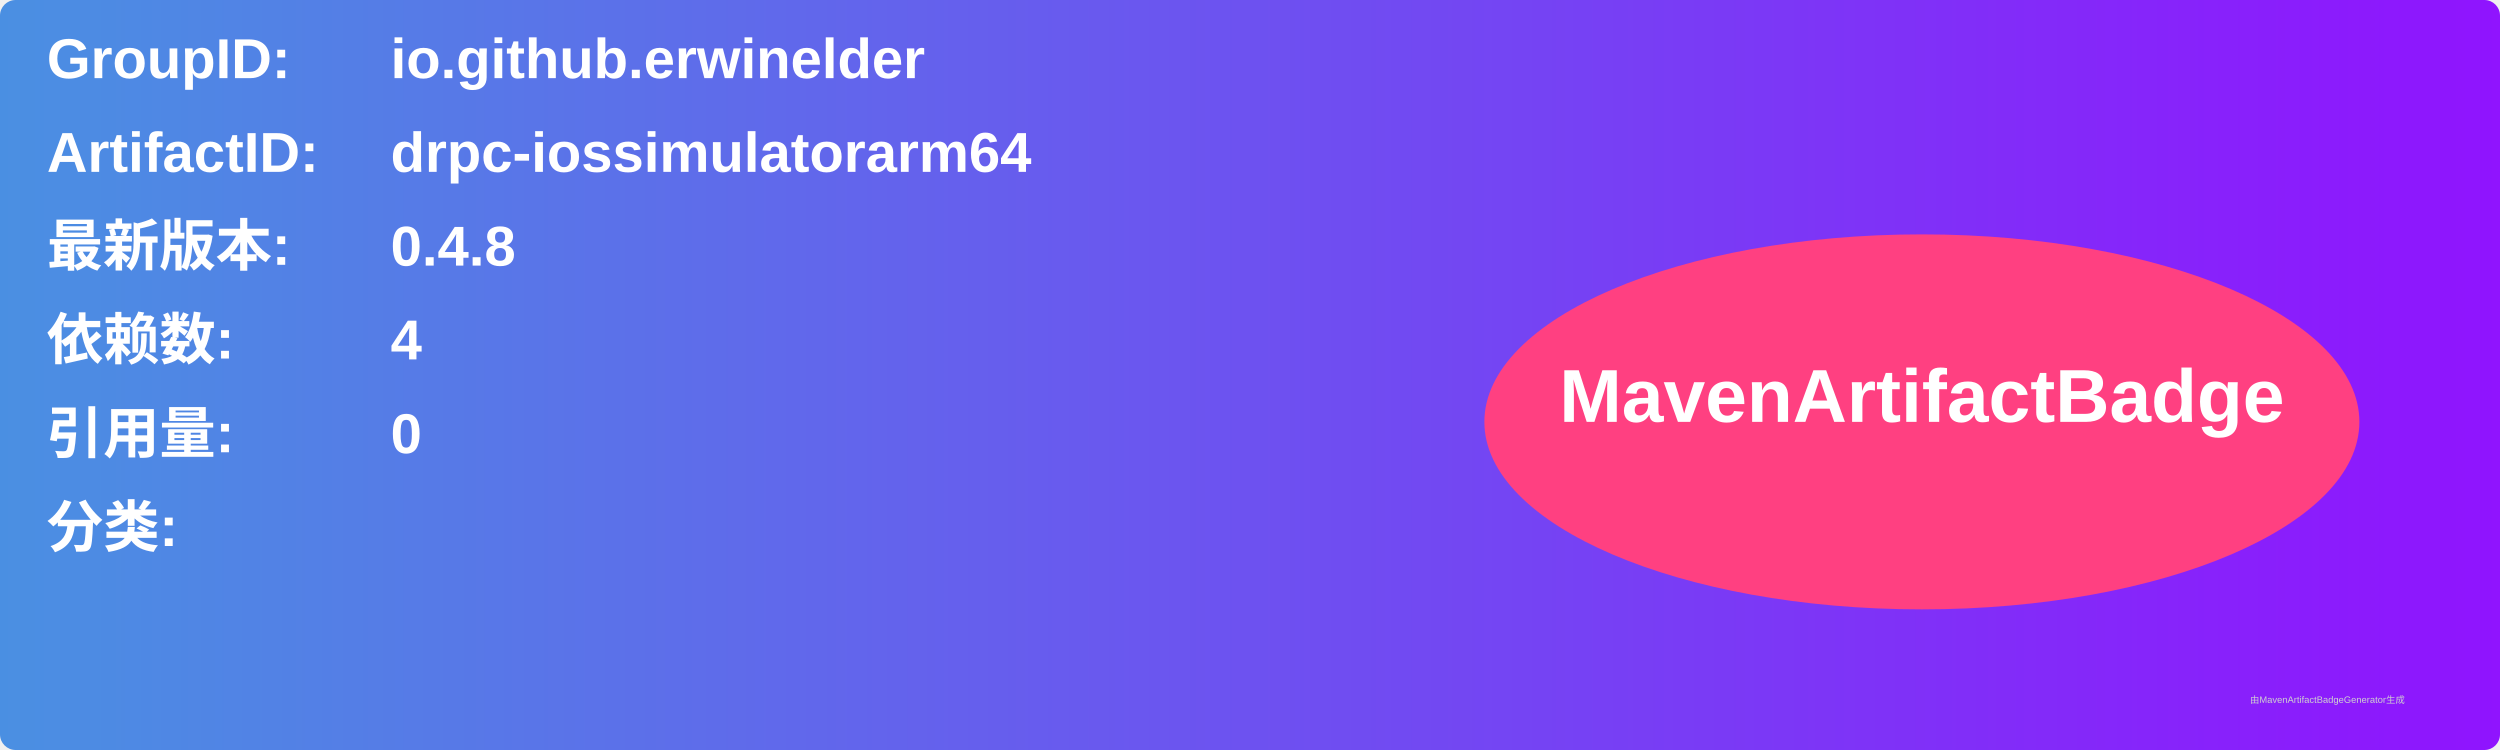
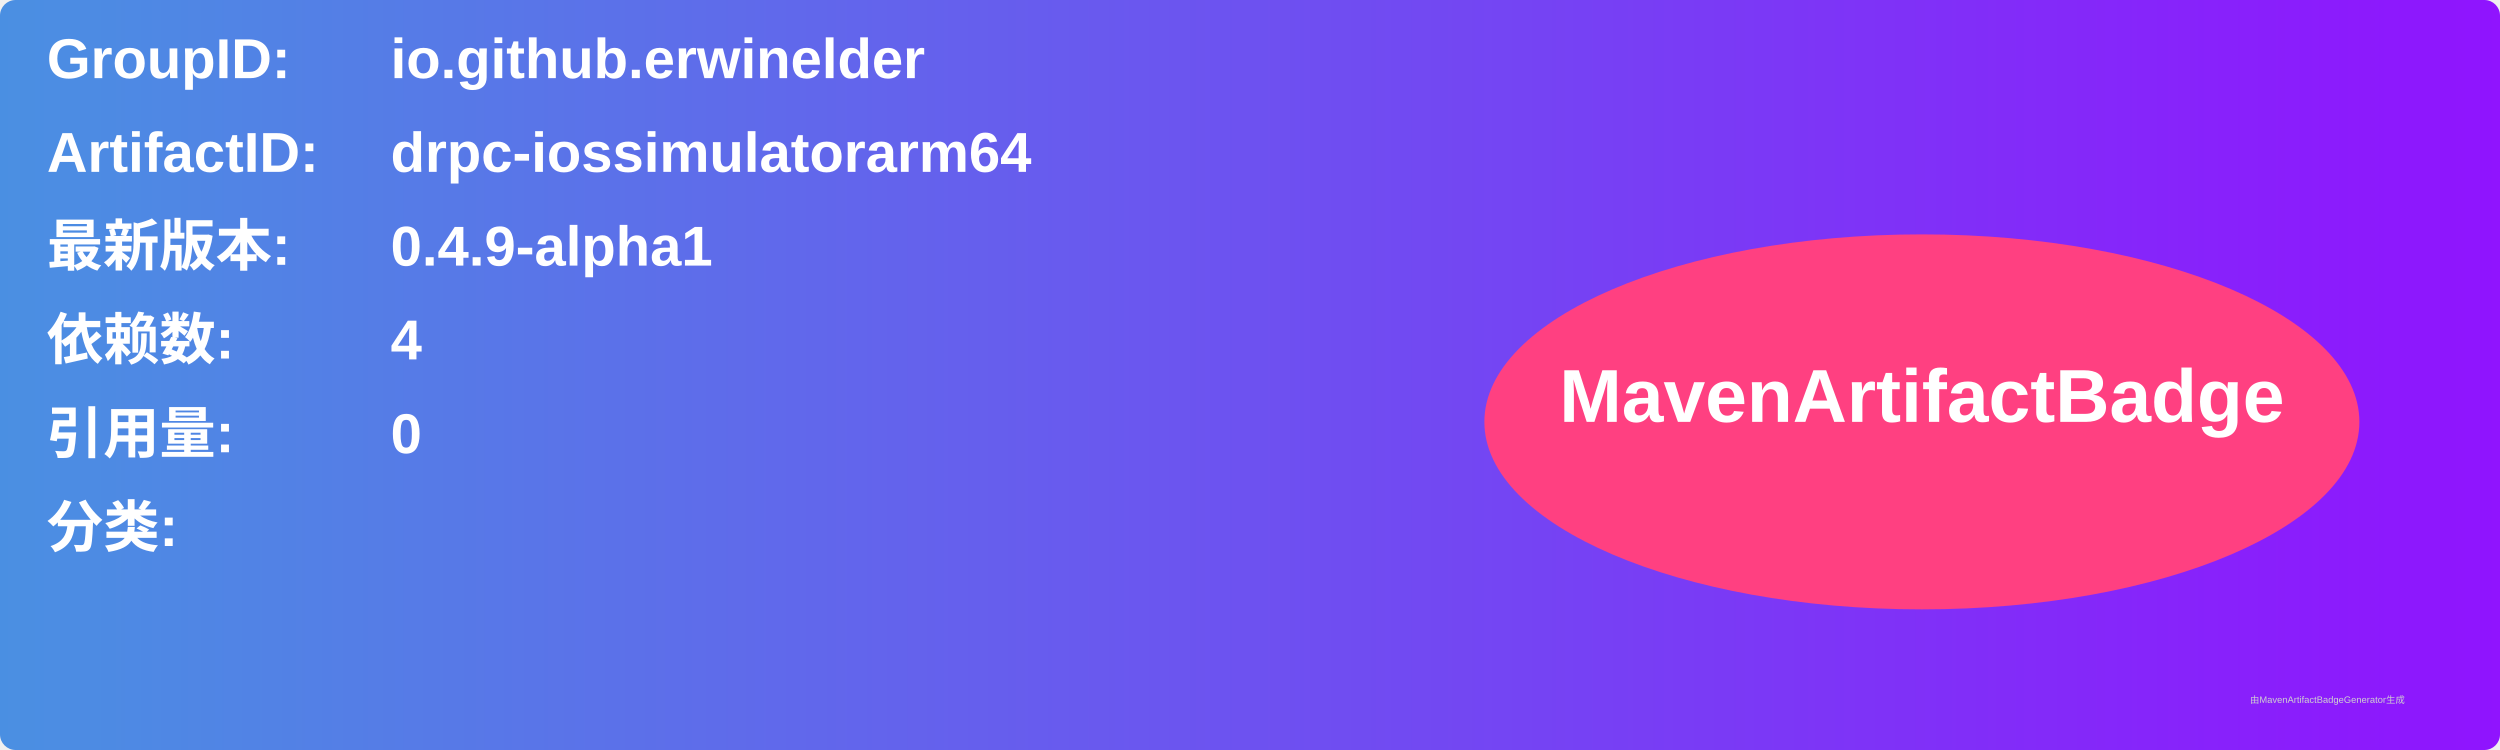
<svg xmlns="http://www.w3.org/2000/svg" width="800" height="240" viewBox="0 0 800 240">
  <linearGradient id="grad" x1="0%" y1="0%" x2="100%" y2="0%">
    <stop offset="0%" stop-color="#4a90e2" />
    <stop offset="100%" stop-color="#9013fe" />
  </linearGradient>
  <rect width="100%" height="100%" rx="5" ry="5" fill="url(#grad)" />
  <g transform="translate(15, 15)">
    <text x="0" y="10" font-family="Arial" font-size="18" fill="white" font-weight="bold" width="260">GroupID:</text>
    <text x="110" y="10" font-family="Arial" font-size="18" fill="white" font-weight="bold" width="460">io.github.erwinelder</text>
    <text x="0" y="40" font-family="Arial" font-size="18" fill="white" font-weight="bold" width="260">ArtifactID:</text>
    <text x="110" y="40" font-family="Arial" font-size="18" fill="white" font-weight="bold" width="460">drpc-iossimulatorarm64</text>
    <text x="0" y="70" font-family="Arial" font-size="18" fill="white" font-weight="bold">最新版本:</text>
    <text x="110" y="70" font-family="Arial" font-size="18" fill="white" font-weight="bold">
-       <tspan font-weight="bold">0.4.8</tspan>
+       <tspan font-weight="bold">0.4.9-alpha1</tspan>
    </text>
    <text x="0" y="100" font-family="Arial" font-size="18" fill="white" font-weight="bold">依赖数: </text>
    <text x="110" y="100" font-family="Arial" font-size="18" fill="white">
      <tspan font-weight="bold">4</tspan>
    </text>
    <text x="0" y="130" font-family="Arial" font-size="18" fill="white" font-weight="bold">引用量: </text>
    <text x="110" y="130" font-family="Arial" font-size="18" fill="white">
      <tspan font-weight="bold">0</tspan>
    </text>
    <text x="0" y="160" font-family="Arial" font-size="18" fill="white" font-weight="bold">分类:</text>
    <text x="10" y="190" font-family="Arial" font-size="10" fill="white">
      <tspan font-weight="bold" />
    </text>
    <ellipse cx="600" cy="120" rx="140" ry="60" fill="#ff4081" />
    <text x="600" y="120" text-anchor="middle" font-family="Arial" font-size="24" fill="white" font-weight="bold">MavenArtifactBadge</text>
  </g>
  <text x="720" y="225" font-family="Arial" font-size="3" fill="#d0d0d0">由MavenArtifactBadgeGenerator生成</text>
</svg>
